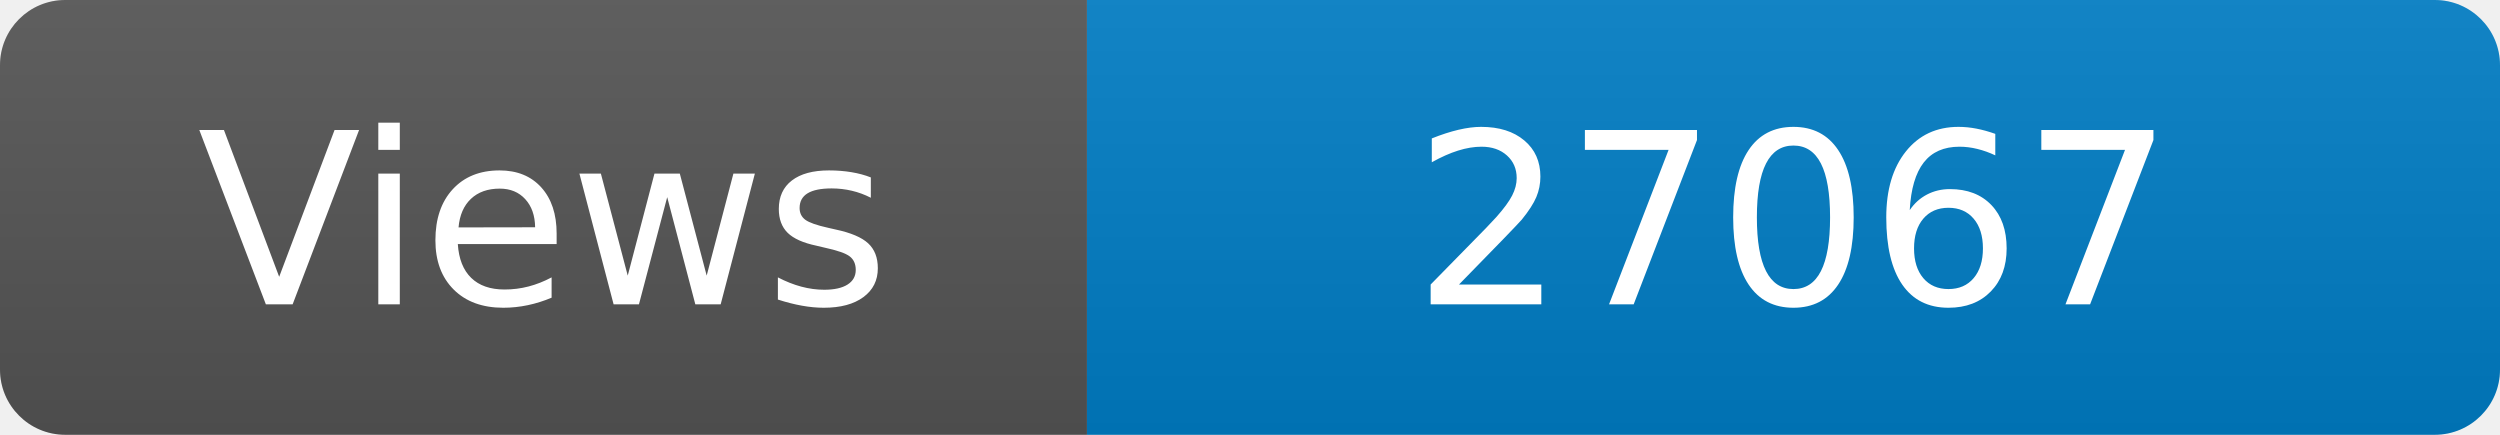
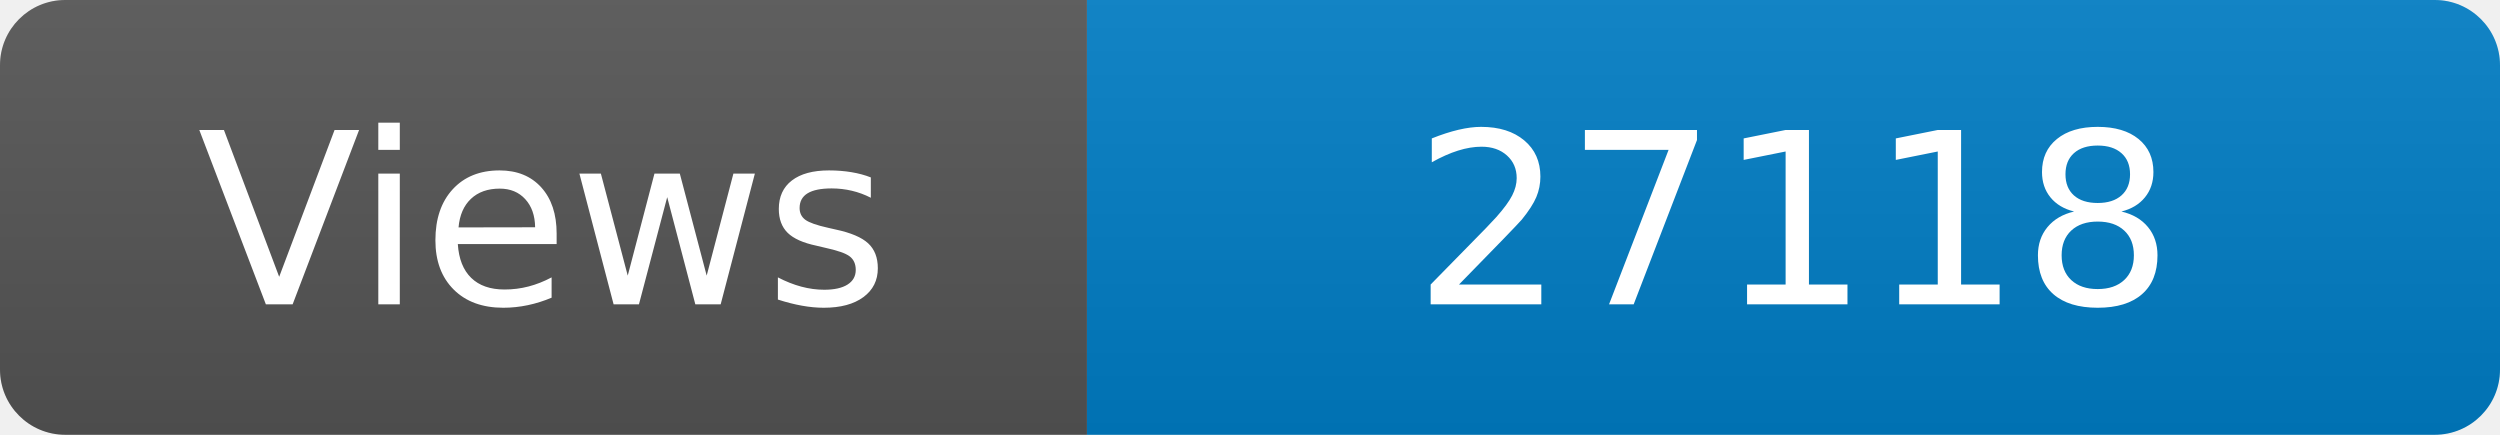
<svg xmlns="http://www.w3.org/2000/svg" width="115" height="20" role="img" aria-label="Maintained?: yes">
  <linearGradient id="s" x2="0" y2="100%">
    <stop offset="0" stop-color="#bbb" stop-opacity=".1" />
    <stop offset="1" stop-opacity=".1" />
  </linearGradient>
  <clipPath id="r">
    <rect width="115" height="20" rx="3" fill="#fff" />
  </clipPath>
  <g clip-path="url(#r)">
    <rect width="50" height="20" fill="#555" />
    <rect x="50" width="160" height="20" fill="#007ec6" />
    <rect width="115" height="20" fill="url(#s)" />
  </g>
  <g fill="#fff" text-anchor="middle" font-family="Verdana,Geneva,DejaVu Sans,sans-serif" font-size="110">
    <text x="250" y="140" transform="scale(.1)" fill="#fff">Views</text>
-     <text x="825" y="140" transform="scale(.1)" fill="#fff">27067</text>
+     <text x="825" y="140" transform="scale(.1)" fill="#fff">27118</text>
  </g>
</svg>
